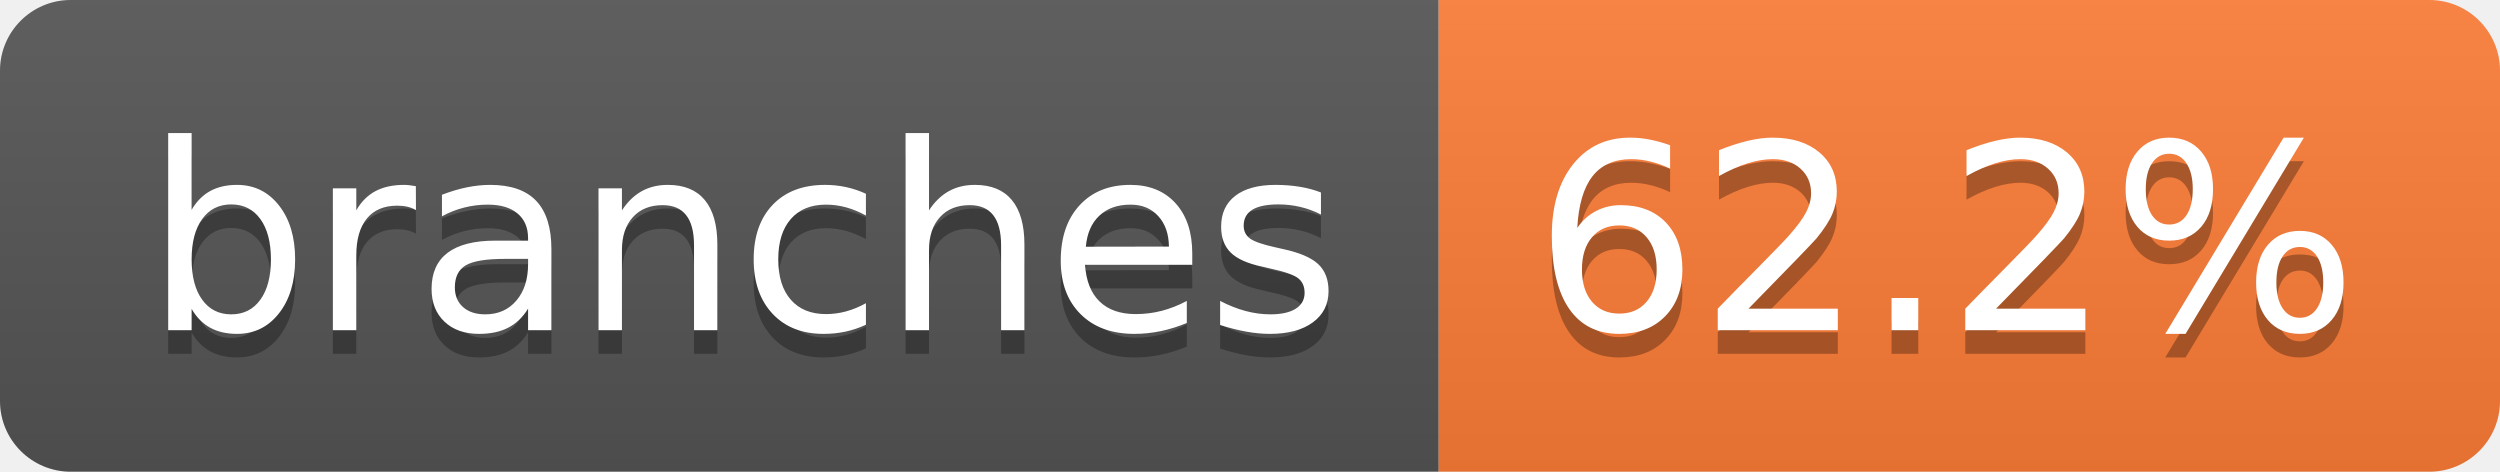
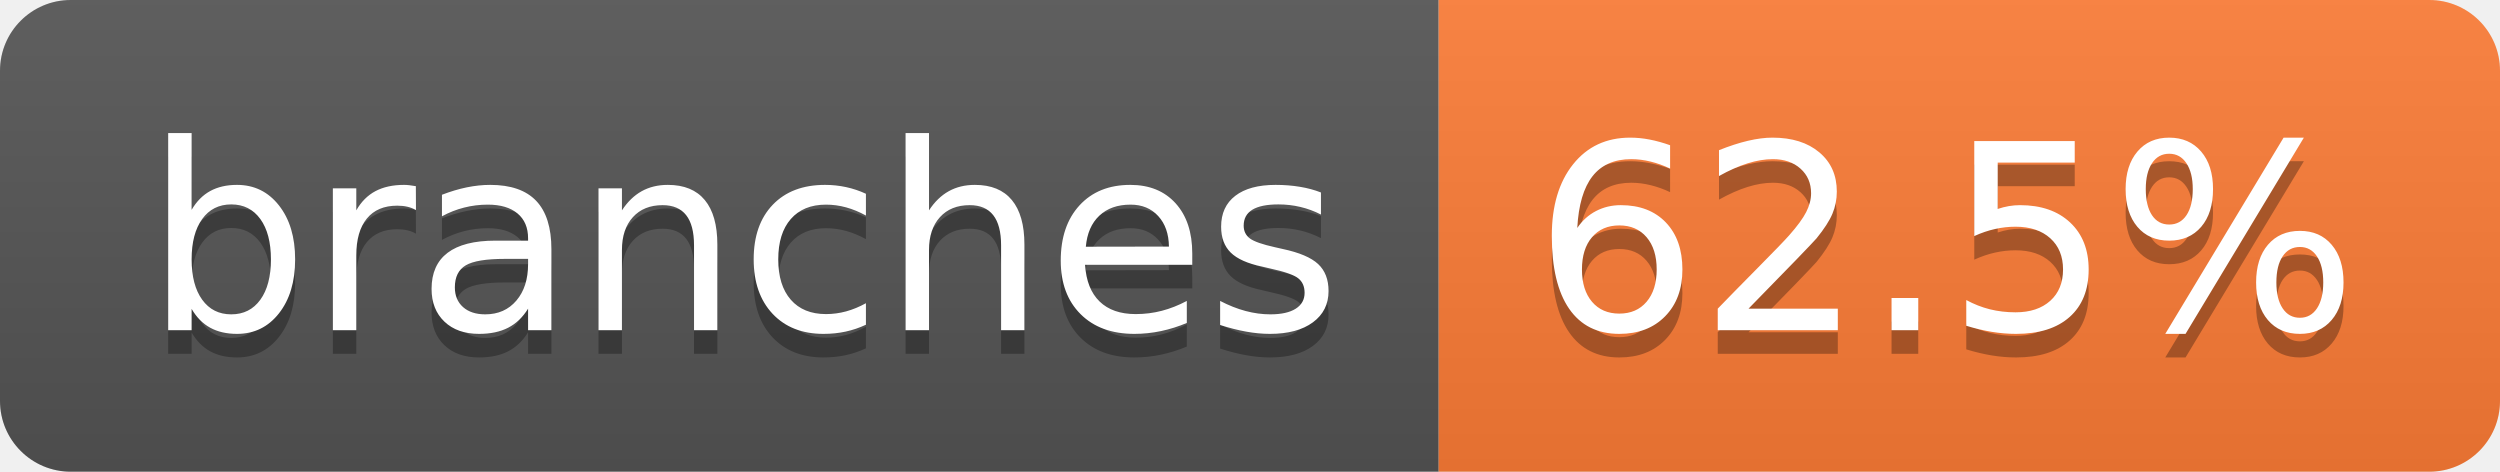
- <svg xmlns="http://www.w3.org/2000/svg" width="106" height="20" role="img" aria-label="branches: 62.2%">
+ <svg xmlns="http://www.w3.org/2000/svg" width="106" height="20" role="img" aria-label="branches: 62.5%">
  <linearGradient id="s" x2="0" y2="100%">
    <stop offset="0" stop-color="#bbb" stop-opacity=".1" />
    <stop offset="1" stop-opacity=".1" />
  </linearGradient>
  <clipPath id="r">
    <rect width="106" height="20" rx="3" fill="#fff" />
  </clipPath>
  <g clip-path="url(#r)">
    <rect width="61" height="20" fill="#555" />
    <rect x="61" width="45" height="20" fill="#fe7d37" />
    <rect width="106" height="20" fill="url(#s)" />
  </g>
  <g fill="#fff" text-anchor="middle" font-family="Verdana,Geneva,DejaVu Sans,sans-serif" text-rendering="geometricPrecision" font-size="110">
    <text aria-hidden="true" x="315" y="150" fill="#010101" fill-opacity=".3" transform="scale(.1)" textLength="507">branches</text>
    <text x="315" y="140" transform="scale(.1)" fill="#fff" textLength="507">branches</text>
-     <text aria-hidden="true" x="825" y="150" fill="#010101" fill-opacity=".3" transform="scale(.1)" textLength="350">62.2%</text>
-     <text x="825" y="140" transform="scale(.1)" fill="#fff" textLength="350">62.2%</text>
+     <text aria-hidden="true" x="825" y="150" fill="#010101" fill-opacity=".3" transform="scale(.1)" textLength="350">62.5%</text>
+     <text x="825" y="140" transform="scale(.1)" fill="#fff" textLength="350">62.5%</text>
  </g>
</svg>
